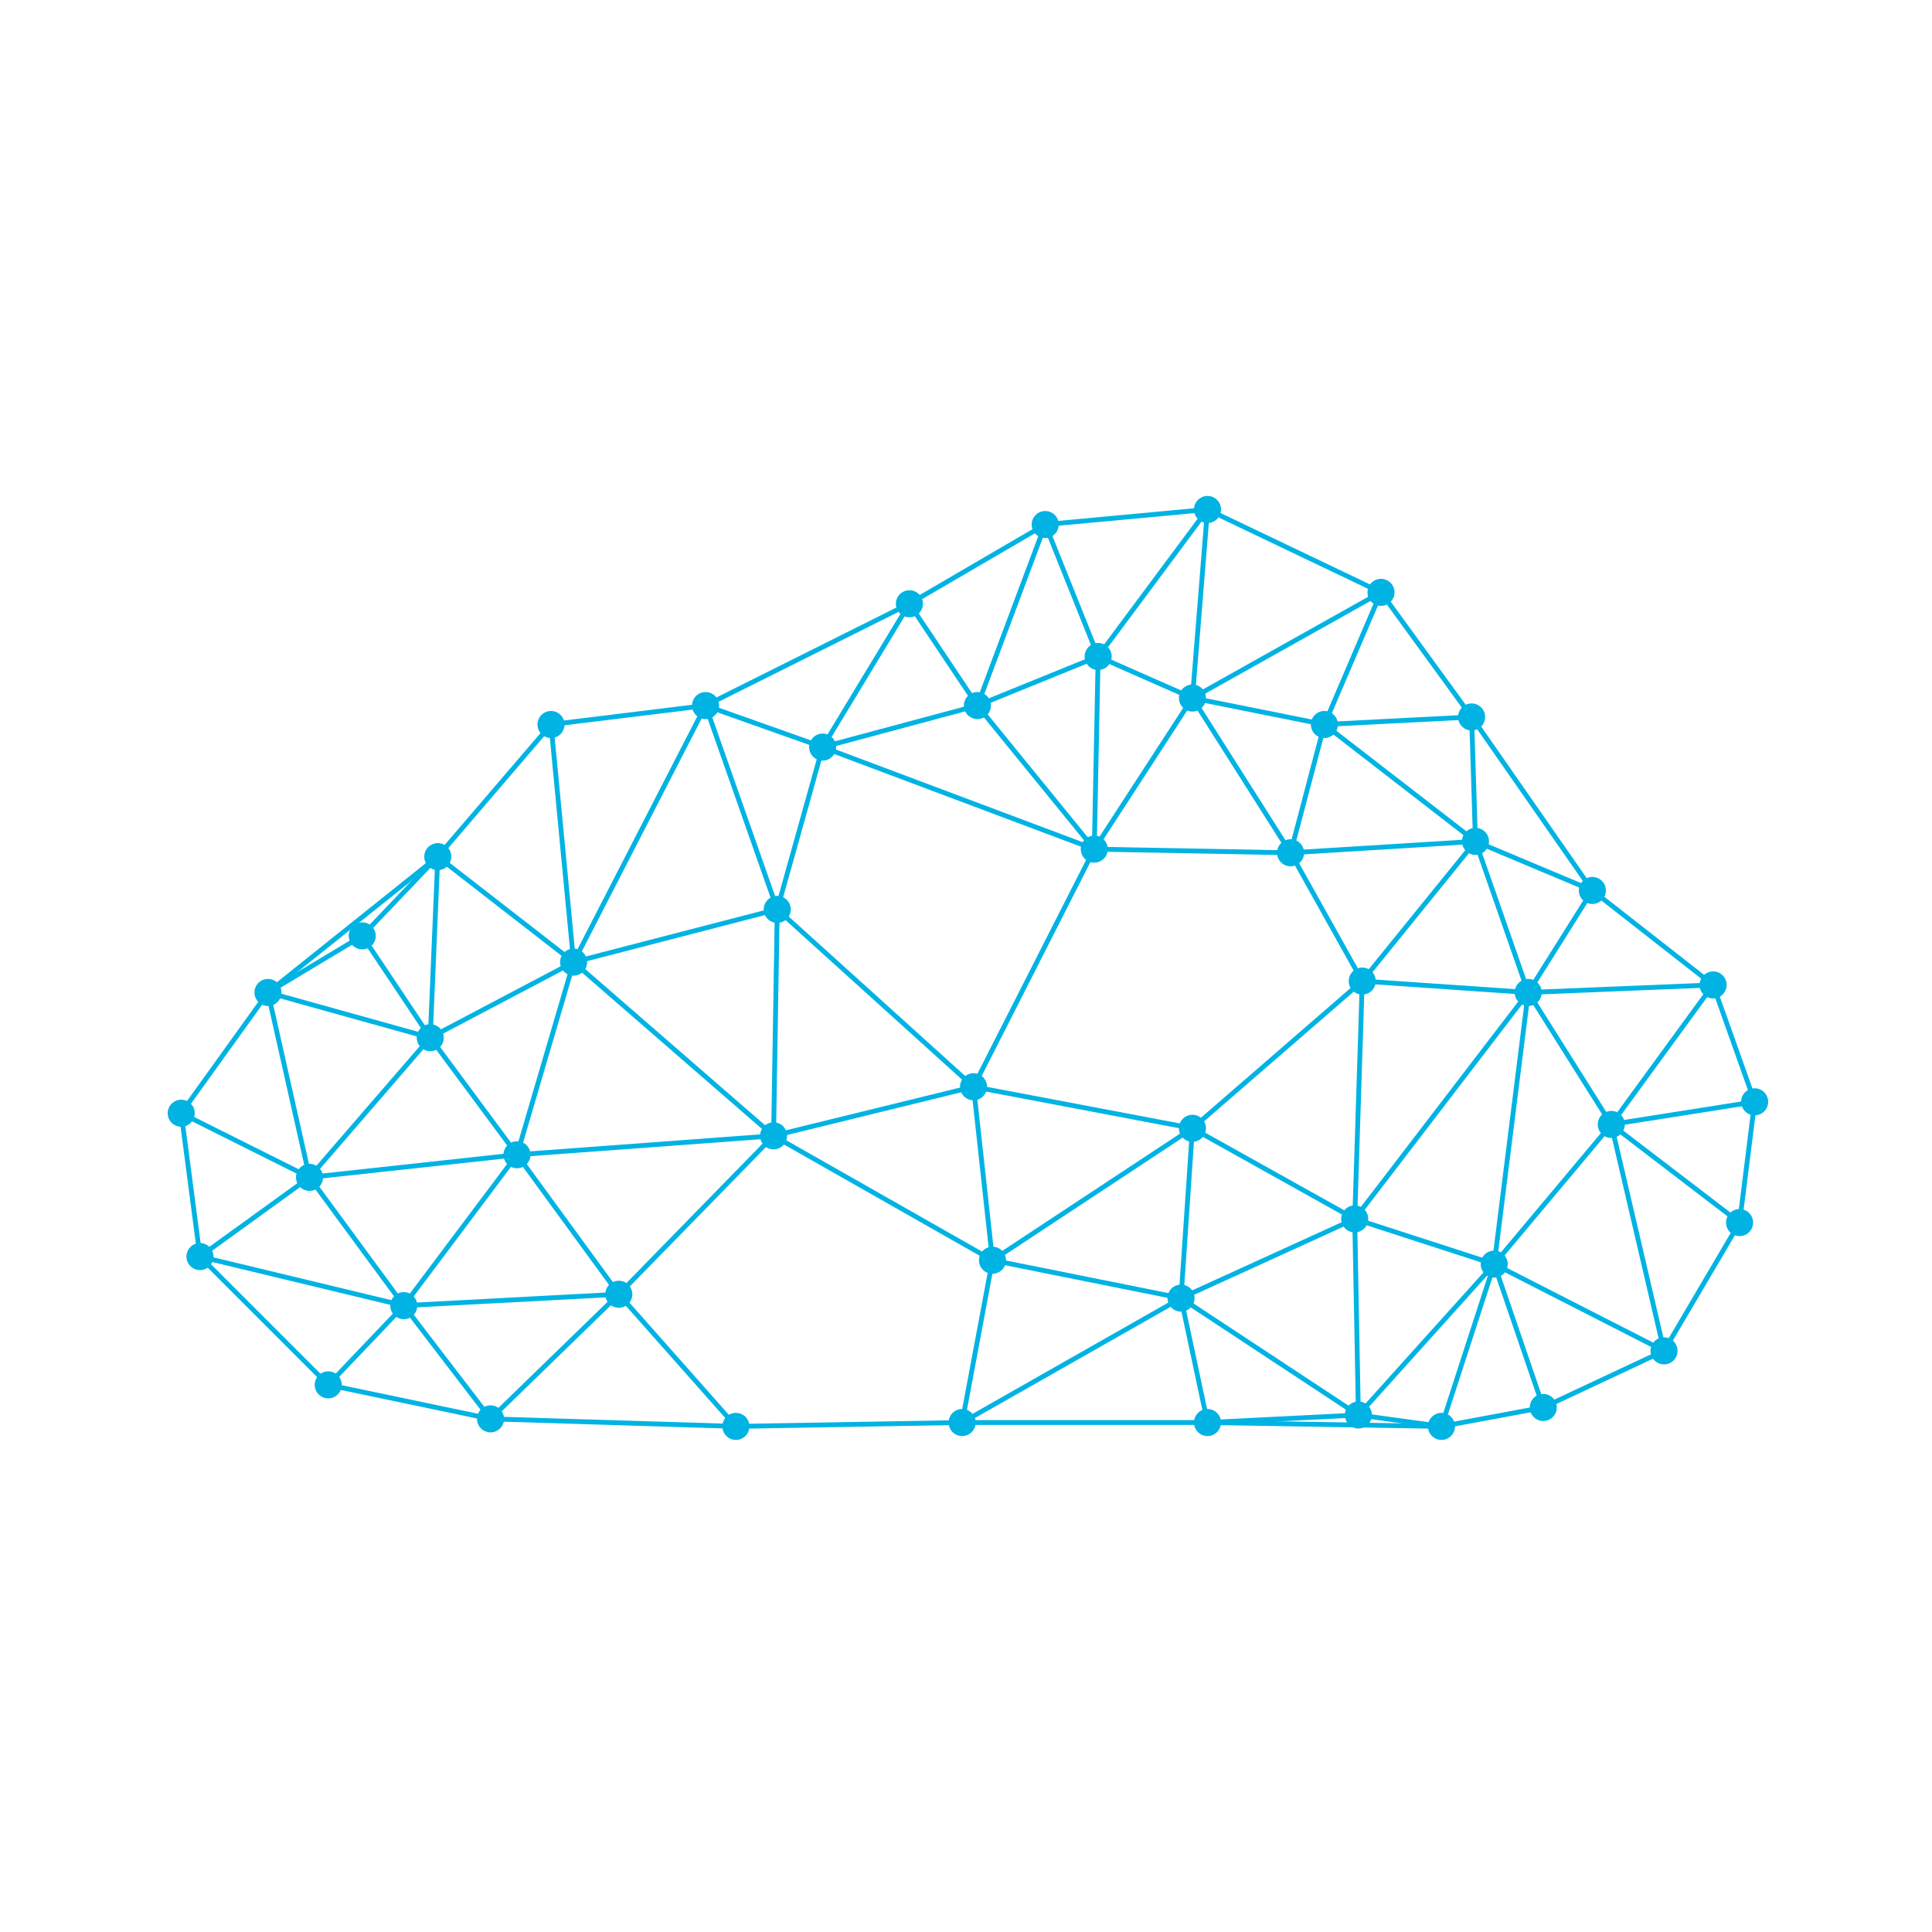
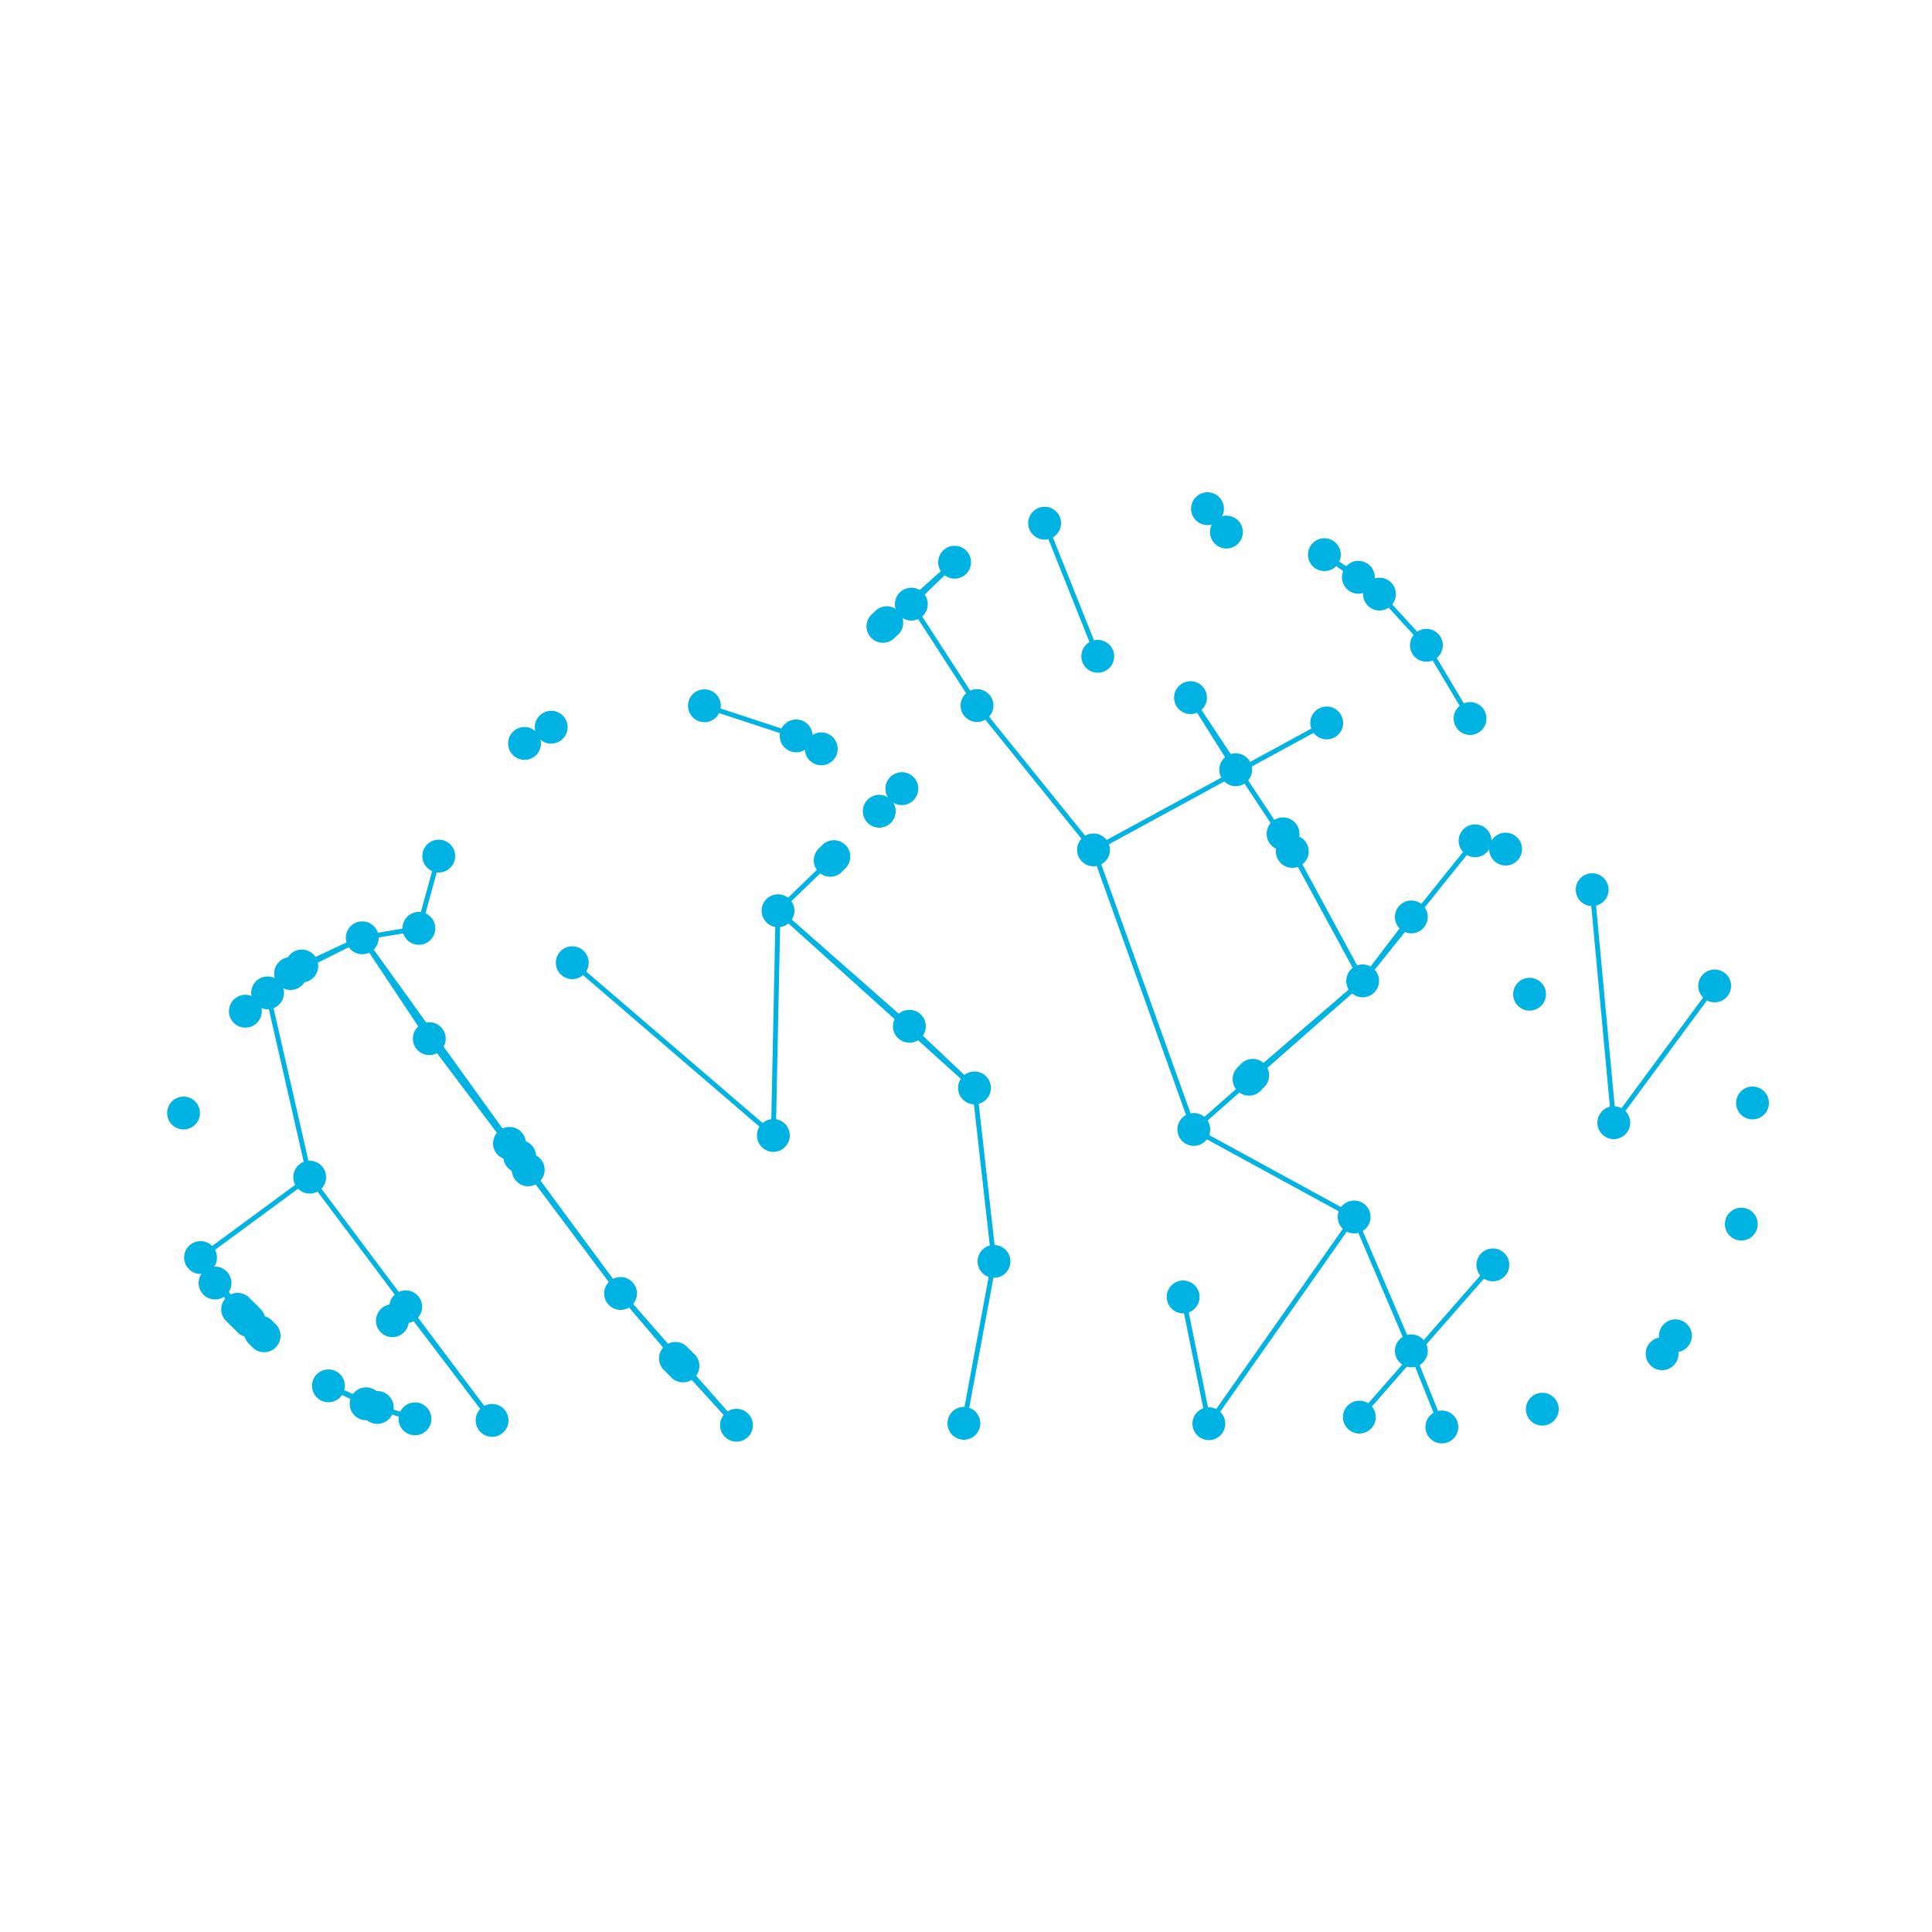
<svg xmlns="http://www.w3.org/2000/svg" viewBox="0 0 100 100" fill="none">
  <g stroke="#00B3E3" stroke-width="0.25" stroke-linecap="round">
-     <line x1="10.35" y1="65.04" x2="16.99" y2="71.68" />
-     <line x1="70.51" y1="50.78" x2="61.72" y2="58.40" />
-     <line x1="49.80" y1="73.63" x2="38.09" y2="73.83" />
-     <line x1="61.72" y1="36.13" x2="68.55" y2="37.50" />
-     <line x1="62.50" y1="26.37" x2="61.72" y2="36.13" />
-     <line x1="26.76" y1="59.77" x2="32.03" y2="66.99" />
-     <line x1="40.23" y1="47.07" x2="40.04" y2="58.79" />
-     <line x1="36.52" y1="36.52" x2="42.58" y2="38.67" />
-     <line x1="51.37" y1="65.23" x2="49.80" y2="73.63" />
-     <line x1="70.31" y1="73.24" x2="62.50" y2="73.63" />
-     <line x1="47.07" y1="31.25" x2="36.52" y2="36.52" />
-     <line x1="61.13" y1="67.19" x2="70.31" y2="73.24" />
-     <line x1="26.76" y1="59.77" x2="20.90" y2="67.58" />
-     <line x1="28.52" y1="37.50" x2="29.69" y2="49.80" />
-     <line x1="50.39" y1="56.25" x2="51.37" y2="65.23" />
-     <line x1="70.31" y1="73.24" x2="74.61" y2="73.83" />
-     <line x1="76.37" y1="43.55" x2="70.51" y2="50.78" />
-     <line x1="61.72" y1="58.40" x2="51.37" y2="65.23" />
-     <line x1="70.51" y1="50.78" x2="70.12" y2="63.09" />
-     <line x1="61.72" y1="36.13" x2="66.80" y2="44.14" />
-     <line x1="61.13" y1="67.19" x2="49.80" y2="73.63" />
-     <line x1="32.03" y1="66.99" x2="38.09" y2="73.83" />
-     <line x1="20.90" y1="67.58" x2="25.39" y2="73.44" />
-     <line x1="22.66" y1="44.34" x2="18.75" y2="48.44" />
-     <line x1="50.39" y1="56.25" x2="61.72" y2="58.40" />
-     <line x1="16.99" y1="71.68" x2="25.39" y2="73.44" />
-     <line x1="62.50" y1="26.37" x2="71.48" y2="30.66" />
-     <line x1="13.87" y1="51.37" x2="16.02" y2="60.94" />
-     <line x1="54.10" y1="27.15" x2="47.07" y2="31.25" />
-     <line x1="56.64" y1="43.95" x2="66.80" y2="44.14" />
-     <line x1="40.04" y1="58.79" x2="51.37" y2="65.23" />
-     <line x1="70.12" y1="63.09" x2="70.31" y2="73.24" />
-     <line x1="49.80" y1="73.63" x2="62.50" y2="73.63" />
-     <line x1="79.10" y1="51.37" x2="70.12" y2="63.09" />
-     <line x1="25.39" y1="73.44" x2="38.09" y2="73.83" />
-     <line x1="77.34" y1="65.43" x2="70.31" y2="73.24" />
-     <line x1="83.40" y1="58.20" x2="86.13" y2="69.92" />
-     <line x1="82.42" y1="46.09" x2="88.67" y2="50.98" />
-     <line x1="70.12" y1="63.09" x2="77.34" y2="65.43" />
-     <line x1="40.04" y1="58.79" x2="32.03" y2="66.99" />
-     <line x1="90.82" y1="57.03" x2="90.04" y2="63.28" />
-     <line x1="61.72" y1="58.40" x2="70.12" y2="63.09" />
-     <line x1="56.84" y1="33.98" x2="56.64" y2="43.95" />
-     <line x1="13.87" y1="51.37" x2="9.38" y2="57.62" />
-     <line x1="32.03" y1="66.99" x2="25.39" y2="73.44" />
-     <line x1="20.90" y1="67.58" x2="16.99" y2="71.68" />
-     <line x1="54.10" y1="27.15" x2="50.59" y2="36.52" />
-     <line x1="40.23" y1="47.07" x2="50.39" y2="56.25" />
-     <line x1="90.04" y1="63.28" x2="86.13" y2="69.92" />
-     <line x1="9.38" y1="57.62" x2="10.35" y2="65.04" />
-     <line x1="83.40" y1="58.20" x2="90.04" y2="63.28" />
-     <line x1="29.69" y1="49.80" x2="26.76" y2="59.77" />
-     <line x1="50.59" y1="36.52" x2="42.58" y2="38.67" />
-     <line x1="40.04" y1="58.79" x2="26.76" y2="59.77" />
-     <line x1="82.42" y1="46.09" x2="79.10" y2="51.37" />
-     <line x1="47.07" y1="31.25" x2="50.59" y2="36.52" />
-     <line x1="70.51" y1="50.78" x2="79.10" y2="51.37" />
-     <line x1="26.76" y1="59.77" x2="16.02" y2="60.94" />
-     <line x1="61.72" y1="36.13" x2="56.64" y2="43.95" />
-     <line x1="79.10" y1="51.37" x2="83.40" y2="58.20" />
-     <line x1="79.10" y1="51.37" x2="77.34" y2="65.43" />
-     <line x1="68.55" y1="37.50" x2="76.37" y2="43.55" />
-     <line x1="71.48" y1="30.66" x2="76.17" y2="37.11" />
-     <line x1="29.69" y1="49.80" x2="22.27" y2="53.71" />
-     <line x1="62.50" y1="73.63" x2="74.61" y2="73.83" />
-     <line x1="36.52" y1="36.52" x2="40.23" y2="47.07" />
-     <line x1="22.27" y1="53.71" x2="16.02" y2="60.94" />
-     <line x1="32.03" y1="66.99" x2="20.90" y2="67.58" />
-     <line x1="62.50" y1="26.37" x2="56.84" y2="33.98" />
-     <line x1="68.55" y1="37.50" x2="66.80" y2="44.14" />
-     <line x1="42.58" y1="38.67" x2="56.64" y2="43.95" />
-     <line x1="71.48" y1="30.66" x2="68.55" y2="37.50" />
-     <line x1="77.34" y1="65.43" x2="86.13" y2="69.92" />
-     <line x1="56.64" y1="43.95" x2="50.39" y2="56.25" />
-     <line x1="22.66" y1="44.34" x2="13.87" y2="51.37" />
-     <line x1="36.52" y1="36.52" x2="29.69" y2="49.80" />
-     <line x1="76.37" y1="43.55" x2="66.80" y2="44.14" />
-     <line x1="47.07" y1="31.25" x2="42.58" y2="38.67" />
-     <line x1="88.67" y1="50.98" x2="90.82" y2="57.03" />
-     <line x1="76.37" y1="43.55" x2="79.10" y2="51.37" />
-     <line x1="76.17" y1="37.11" x2="68.55" y2="37.50" />
-     <line x1="54.10" y1="27.15" x2="56.84" y2="33.98" />
-     <line x1="9.38" y1="57.62" x2="16.02" y2="60.94" />
-     <line x1="77.34" y1="65.43" x2="79.88" y2="72.85" />
-     <line x1="86.13" y1="69.92" x2="79.88" y2="72.85" />
-     <line x1="16.02" y1="60.94" x2="20.90" y2="67.58" />
-     <line x1="22.66" y1="44.34" x2="22.27" y2="53.71" />
-     <line x1="70.12" y1="63.09" x2="61.13" y2="67.19" />
-     <line x1="76.37" y1="43.55" x2="82.42" y2="46.09" />
-     <line x1="79.88" y1="72.85" x2="74.61" y2="73.83" />
-     <line x1="88.67" y1="50.98" x2="83.40" y2="58.20" />
-     <line x1="76.17" y1="37.11" x2="76.37" y2="43.55" />
-     <line x1="71.48" y1="30.66" x2="61.72" y2="36.13" />
-     <line x1="42.58" y1="38.67" x2="40.23" y2="47.07" />
-     <line x1="29.69" y1="49.80" x2="40.04" y2="58.79" />
-     <line x1="50.59" y1="36.52" x2="56.64" y2="43.95" />
-     <line x1="56.84" y1="33.98" x2="61.72" y2="36.13" />
-     <line x1="18.75" y1="48.44" x2="13.87" y2="51.37" />
-     <line x1="62.50" y1="26.37" x2="54.10" y2="27.15" />
-     <line x1="61.13" y1="67.19" x2="62.50" y2="73.63" />
-     <line x1="51.37" y1="65.23" x2="61.13" y2="67.19" />
-     <line x1="22.66" y1="44.34" x2="29.69" y2="49.80" />
-     <line x1="16.02" y1="60.94" x2="10.35" y2="65.04" />
-     <line x1="22.27" y1="53.71" x2="26.76" y2="59.77" />
-     <line x1="90.82" y1="57.03" x2="83.40" y2="58.20" />
-     <line x1="50.39" y1="56.25" x2="40.04" y2="58.79" />
-     <line x1="56.84" y1="33.98" x2="50.59" y2="36.52" />
-     <line x1="10.35" y1="65.04" x2="20.90" y2="67.58" />
-     <line x1="18.75" y1="48.44" x2="22.27" y2="53.71" />
-     <line x1="88.67" y1="50.98" x2="79.10" y2="51.37" />
-     <line x1="13.87" y1="51.37" x2="22.27" y2="53.71" />
-     <line x1="66.80" y1="44.14" x2="70.51" y2="50.78" />
-     <line x1="40.23" y1="47.07" x2="29.69" y2="49.80" />
-     <line x1="76.17" y1="37.11" x2="82.42" y2="46.09" />
-     <line x1="61.72" y1="58.40" x2="61.13" y2="67.19" />
-     <line x1="28.52" y1="37.50" x2="22.66" y2="44.34" />
-     <line x1="83.40" y1="58.20" x2="77.34" y2="65.43" />
-     <line x1="77.34" y1="65.43" x2="74.61" y2="73.83" />
-     <line x1="36.52" y1="36.52" x2="28.52" y2="37.50" />
+     <line x1="62.50" y1="26.33" x2="63.48" y2="27.54" />
+     <line x1="54.07" y1="27.08" x2="56.82" y2="33.97" />
+     <line x1="68.55" y1="28.71" x2="71.40" y2="30.75" />
+     <line x1="68.55" y1="28.71" x2="70.31" y2="29.88" />
+     <line x1="49.41" y1="29.10" x2="47.17" y2="31.27" />
+     <line x1="49.41" y1="29.10" x2="45.90" y2="32.23" />
+     <line x1="49.41" y1="29.10" x2="45.70" y2="32.42" />
+     <line x1="71.40" y1="30.75" x2="70.31" y2="29.88" />
+     <line x1="71.40" y1="30.75" x2="73.83" y2="33.40" />
+     <line x1="47.17" y1="31.27" x2="45.90" y2="32.23" />
+     <line x1="47.17" y1="31.27" x2="45.70" y2="32.42" />
+     <line x1="47.17" y1="31.27" x2="50.57" y2="36.52" />
+     <line x1="73.83" y1="33.40" x2="76.09" y2="37.19" />
+     <line x1="61.62" y1="36.11" x2="63.96" y2="39.84" />
+     <line x1="61.62" y1="36.11" x2="66.89" y2="44.07" />
+     <line x1="36.46" y1="36.53" x2="41.21" y2="38.09" />
+     <line x1="50.57" y1="36.52" x2="56.60" y2="43.99" />
+     <line x1="28.53" y1="37.64" x2="27.15" y2="38.48" />
+     <line x1="68.67" y1="37.42" x2="56.60" y2="43.99" />
+     <line x1="42.51" y1="38.76" x2="41.21" y2="38.09" />
+     <line x1="76.35" y1="43.52" x2="77.93" y2="43.95" />
+     <line x1="76.35" y1="43.52" x2="70.53" y2="50.77" />
+     <line x1="56.60" y1="43.99" x2="61.79" y2="58.46" />
+     <line x1="22.71" y1="44.31" x2="21.68" y2="48.05" />
+     <line x1="66.41" y1="43.16" x2="66.89" y2="44.07" />
+     <line x1="66.41" y1="43.16" x2="70.53" y2="50.77" />
+     <line x1="66.89" y1="44.07" x2="70.53" y2="50.77" />
+     <line x1="42.97" y1="44.53" x2="40.27" y2="47.14" />
+     <line x1="82.41" y1="46.05" x2="83.53" y2="58.11" />
+     <line x1="40.27" y1="47.14" x2="47.07" y2="53.12" />
+     <line x1="40.27" y1="47.14" x2="50.44" y2="56.31" />
+     <line x1="40.27" y1="47.14" x2="40.03" y2="58.77" />
+     <line x1="73.05" y1="47.46" x2="70.53" y2="50.77" />
+     <line x1="18.75" y1="48.54" x2="21.68" y2="48.05" />
+     <line x1="18.75" y1="48.54" x2="15.62" y2="50.00" />
+     <line x1="18.75" y1="48.54" x2="15.04" y2="50.39" />
+     <line x1="18.75" y1="48.54" x2="22.22" y2="53.76" />
+     <line x1="18.75" y1="48.54" x2="26.90" y2="59.86" />
+     <line x1="29.62" y1="49.83" x2="40.03" y2="58.77" />
+     <line x1="70.53" y1="50.77" x2="64.84" y2="55.66" />
+     <line x1="70.53" y1="50.77" x2="64.65" y2="55.86" />
+     <line x1="70.53" y1="50.77" x2="61.79" y2="58.46" />
+     <line x1="15.62" y1="50.00" x2="13.85" y2="51.39" />
+     <line x1="15.62" y1="50.00" x2="12.70" y2="52.34" />
+     <line x1="88.75" y1="51.03" x2="83.53" y2="58.11" />
+     <line x1="13.85" y1="51.39" x2="15.04" y2="50.39" />
+     <line x1="13.85" y1="51.39" x2="12.70" y2="52.34" />
+     <line x1="13.85" y1="51.39" x2="16.03" y2="60.93" />
+     <line x1="15.04" y1="50.39" x2="12.70" y2="52.34" />
+     <line x1="22.22" y1="53.76" x2="26.37" y2="59.18" />
+     <line x1="22.22" y1="53.76" x2="26.90" y2="59.86" />
+     <line x1="22.22" y1="53.76" x2="27.34" y2="60.55" />
+     <line x1="22.22" y1="53.76" x2="32.12" y2="66.95" />
+     <line x1="47.07" y1="53.12" x2="50.44" y2="56.31" />
+     <line x1="50.44" y1="56.31" x2="51.45" y2="65.29" />
+     <line x1="61.79" y1="58.46" x2="70.09" y2="62.99" />
+     <line x1="26.37" y1="59.18" x2="26.90" y2="59.86" />
+     <line x1="26.37" y1="59.18" x2="27.34" y2="60.55" />
+     <line x1="26.37" y1="59.18" x2="32.12" y2="66.95" />
+     <line x1="26.90" y1="59.86" x2="27.34" y2="60.55" />
+     <line x1="26.90" y1="59.86" x2="32.12" y2="66.95" />
+     <line x1="16.03" y1="60.93" x2="10.38" y2="65.09" />
+     <line x1="16.03" y1="60.93" x2="25.47" y2="73.52" />
+     <line x1="27.34" y1="60.55" x2="32.12" y2="66.95" />
+     <line x1="70.09" y1="62.99" x2="73.05" y2="69.92" />
+     <line x1="70.09" y1="62.99" x2="62.57" y2="73.69" />
+     <line x1="10.38" y1="65.09" x2="11.13" y2="66.41" />
+     <line x1="10.38" y1="65.09" x2="12.30" y2="67.77" />
+     <line x1="10.38" y1="65.09" x2="12.50" y2="67.97" />
+     <line x1="51.45" y1="65.29" x2="49.89" y2="73.67" />
+     <line x1="77.27" y1="65.47" x2="70.36" y2="73.35" />
+     <line x1="11.13" y1="66.41" x2="12.30" y2="67.77" />
+     <line x1="11.13" y1="66.41" x2="12.50" y2="67.97" />
+     <line x1="11.13" y1="66.41" x2="12.70" y2="68.16" />
+     <line x1="11.13" y1="66.41" x2="12.89" y2="68.36" />
+     <line x1="11.13" y1="66.41" x2="13.48" y2="68.95" />
+     <line x1="11.13" y1="66.41" x2="13.67" y2="69.14" />
+     <line x1="32.12" y1="66.95" x2="34.96" y2="70.31" />
+     <line x1="32.12" y1="66.95" x2="35.16" y2="70.51" />
+     <line x1="32.12" y1="66.95" x2="35.35" y2="70.70" />
+     <line x1="32.12" y1="66.95" x2="38.12" y2="73.77" />
+     <line x1="61.24" y1="67.13" x2="62.57" y2="73.69" />
+     <line x1="21.00" y1="67.64" x2="20.31" y2="68.36" />
+     <line x1="21.00" y1="67.64" x2="25.47" y2="73.52" />
+     <line x1="12.30" y1="67.77" x2="12.89" y2="68.36" />
+     <line x1="12.30" y1="67.77" x2="13.48" y2="68.95" />
+     <line x1="12.30" y1="67.77" x2="13.67" y2="69.14" />
+     <line x1="12.50" y1="67.97" x2="13.48" y2="68.95" />
+     <line x1="12.50" y1="67.97" x2="13.67" y2="69.14" />
+     <line x1="12.70" y1="68.16" x2="13.48" y2="68.95" />
+     <line x1="12.70" y1="68.16" x2="13.67" y2="69.14" />
+     <line x1="12.89" y1="68.36" x2="13.48" y2="68.95" />
+     <line x1="12.89" y1="68.36" x2="13.67" y2="69.14" />
+     <line x1="86.72" y1="69.14" x2="86.03" y2="70.07" />
+     <line x1="73.05" y1="69.92" x2="74.63" y2="73.86" />
+     <line x1="34.96" y1="70.31" x2="38.12" y2="73.77" />
+     <line x1="35.16" y1="70.51" x2="38.12" y2="73.77" />
+     <line x1="17.00" y1="71.73" x2="18.95" y2="72.66" />
+     <line x1="17.00" y1="71.73" x2="19.53" y2="72.85" />
+     <line x1="35.35" y1="70.70" x2="38.12" y2="73.77" />
+     <line x1="18.95" y1="72.66" x2="21.48" y2="73.44" />
+     <line x1="19.53" y1="72.85" x2="21.48" y2="73.44" />
  </g>
  <g fill="#00B3E3">
-     <circle cx="62.50" cy="26.37" r="0.7" />
-     <circle cx="54.10" cy="27.15" r="0.7" />
-     <circle cx="71.48" cy="30.66" r="0.7" />
-     <circle cx="47.07" cy="31.25" r="0.7" />
-     <circle cx="56.84" cy="33.98" r="0.7" />
-     <circle cx="61.72" cy="36.13" r="0.7" />
-     <circle cx="36.52" cy="36.52" r="0.7" />
-     <circle cx="50.59" cy="36.52" r="0.7" />
-     <circle cx="76.17" cy="37.11" r="0.7" />
-     <circle cx="28.52" cy="37.50" r="0.7" />
-     <circle cx="68.55" cy="37.50" r="0.7" />
-     <circle cx="42.58" cy="38.67" r="0.7" />
-     <circle cx="76.37" cy="43.55" r="0.7" />
-     <circle cx="56.64" cy="43.95" r="0.7" />
-     <circle cx="66.80" cy="44.14" r="0.7" />
-     <circle cx="22.66" cy="44.34" r="0.7" />
-     <circle cx="82.42" cy="46.09" r="0.7" />
-     <circle cx="40.23" cy="47.07" r="0.7" />
-     <circle cx="18.75" cy="48.44" r="0.7" />
-     <circle cx="29.69" cy="49.80" r="0.7" />
-     <circle cx="70.51" cy="50.78" r="0.7" />
-     <circle cx="88.67" cy="50.98" r="0.7" />
-     <circle cx="13.87" cy="51.37" r="0.7" />
-     <circle cx="79.10" cy="51.37" r="0.7" />
-     <circle cx="22.27" cy="53.71" r="0.7" />
-     <circle cx="50.39" cy="56.25" r="0.7" />
-     <circle cx="90.82" cy="57.03" r="0.7" />
-     <circle cx="9.38" cy="57.62" r="0.7" />
-     <circle cx="83.40" cy="58.20" r="0.7" />
-     <circle cx="61.72" cy="58.40" r="0.7" />
-     <circle cx="40.04" cy="58.79" r="0.7" />
-     <circle cx="26.76" cy="59.77" r="0.7" />
-     <circle cx="16.02" cy="60.94" r="0.7" />
-     <circle cx="70.12" cy="63.09" r="0.7" />
-     <circle cx="90.04" cy="63.28" r="0.7" />
-     <circle cx="10.35" cy="65.04" r="0.7" />
-     <circle cx="51.37" cy="65.23" r="0.7" />
-     <circle cx="77.34" cy="65.43" r="0.7" />
-     <circle cx="32.03" cy="66.99" r="0.7" />
-     <circle cx="61.13" cy="67.19" r="0.7" />
-     <circle cx="20.90" cy="67.58" r="0.7" />
-     <circle cx="86.13" cy="69.92" r="0.7" />
-     <circle cx="16.99" cy="71.68" r="0.7" />
-     <circle cx="79.88" cy="72.85" r="0.7" />
-     <circle cx="70.31" cy="73.24" r="0.7" />
-     <circle cx="25.39" cy="73.44" r="0.7" />
-     <circle cx="49.80" cy="73.63" r="0.7" />
-     <circle cx="62.50" cy="73.63" r="0.7" />
-     <circle cx="38.09" cy="73.83" r="0.7" />
-     <circle cx="74.61" cy="73.83" r="0.7" />
+     <circle cx="62.50" cy="26.33" r="0.85" />
+     <circle cx="54.07" cy="27.08" r="0.85" />
+     <circle cx="63.48" cy="27.54" r="0.85" />
+     <circle cx="68.55" cy="28.71" r="0.85" />
+     <circle cx="49.41" cy="29.10" r="0.85" />
+     <circle cx="71.40" cy="30.75" r="0.85" />
+     <circle cx="70.31" cy="29.88" r="0.85" />
+     <circle cx="47.17" cy="31.27" r="0.85" />
+     <circle cx="45.90" cy="32.23" r="0.85" />
+     <circle cx="45.70" cy="32.42" r="0.85" />
+     <circle cx="56.82" cy="33.97" r="0.85" />
+     <circle cx="73.83" cy="33.40" r="0.85" />
+     <circle cx="61.62" cy="36.11" r="0.85" />
+     <circle cx="36.46" cy="36.53" r="0.85" />
+     <circle cx="50.57" cy="36.52" r="0.85" />
+     <circle cx="76.09" cy="37.19" r="0.85" />
+     <circle cx="28.53" cy="37.64" r="0.85" />
+     <circle cx="68.67" cy="37.42" r="0.85" />
+     <circle cx="42.51" cy="38.76" r="0.85" />
+     <circle cx="41.21" cy="38.09" r="0.85" />
+     <circle cx="27.15" cy="38.48" r="0.85" />
+     <circle cx="63.96" cy="39.84" r="0.85" />
+     <circle cx="46.68" cy="40.82" r="0.85" />
+     <circle cx="45.51" cy="41.99" r="0.85" />
+     <circle cx="76.35" cy="43.52" r="0.85" />
+     <circle cx="56.60" cy="43.99" r="0.85" />
+     <circle cx="22.71" cy="44.31" r="0.85" />
+     <circle cx="66.41" cy="43.16" r="0.85" />
+     <circle cx="66.89" cy="44.07" r="0.85" />
+     <circle cx="77.93" cy="43.95" r="0.85" />
+     <circle cx="43.16" cy="44.34" r="0.85" />
+     <circle cx="42.97" cy="44.53" r="0.85" />
+     <circle cx="82.41" cy="46.05" r="0.85" />
+     <circle cx="40.27" cy="47.14" r="0.85" />
+     <circle cx="73.05" cy="47.46" r="0.85" />
+     <circle cx="18.75" cy="48.54" r="0.85" />
+     <circle cx="21.68" cy="48.05" r="0.85" />
+     <circle cx="29.62" cy="49.83" r="0.85" />
+     <circle cx="70.53" cy="50.77" r="0.85" />
+     <circle cx="15.62" cy="50.00" r="0.85" />
+     <circle cx="88.75" cy="51.03" r="0.85" />
+     <circle cx="13.85" cy="51.39" r="0.85" />
+     <circle cx="15.04" cy="50.39" r="0.85" />
+     <circle cx="79.17" cy="51.46" r="0.85" />
+     <circle cx="12.70" cy="52.34" r="0.85" />
+     <circle cx="22.22" cy="53.76" r="0.85" />
+     <circle cx="47.07" cy="53.12" r="0.85" />
+     <circle cx="50.44" cy="56.31" r="0.85" />
+     <circle cx="64.84" cy="55.66" r="0.85" />
+     <circle cx="64.65" cy="55.86" r="0.85" />
+     <circle cx="90.71" cy="57.09" r="0.85" />
+     <circle cx="9.50" cy="57.61" r="0.85" />
+     <circle cx="83.53" cy="58.11" r="0.85" />
+     <circle cx="61.79" cy="58.46" r="0.85" />
+     <circle cx="40.03" cy="58.77" r="0.85" />
+     <circle cx="26.37" cy="59.18" r="0.85" />
+     <circle cx="26.90" cy="59.86" r="0.85" />
+     <circle cx="16.03" cy="60.93" r="0.85" />
+     <circle cx="27.34" cy="60.55" r="0.85" />
+     <circle cx="70.09" cy="62.99" r="0.85" />
+     <circle cx="90.13" cy="63.36" r="0.85" />
+     <circle cx="10.38" cy="65.09" r="0.85" />
+     <circle cx="51.45" cy="65.29" r="0.85" />
+     <circle cx="77.27" cy="65.47" r="0.85" />
+     <circle cx="11.13" cy="66.41" r="0.85" />
+     <circle cx="32.12" cy="66.95" r="0.85" />
+     <circle cx="61.24" cy="67.13" r="0.85" />
+     <circle cx="21.00" cy="67.64" r="0.85" />
+     <circle cx="12.30" cy="67.77" r="0.85" />
+     <circle cx="12.50" cy="67.97" r="0.85" />
+     <circle cx="12.70" cy="68.16" r="0.85" />
+     <circle cx="12.89" cy="68.36" r="0.85" />
+     <circle cx="20.31" cy="68.36" r="0.85" />
+     <circle cx="13.48" cy="68.95" r="0.85" />
+     <circle cx="13.67" cy="69.14" r="0.85" />
+     <circle cx="86.72" cy="69.14" r="0.85" />
+     <circle cx="86.03" cy="70.07" r="0.85" />
+     <circle cx="73.05" cy="69.92" r="0.85" />
+     <circle cx="34.96" cy="70.31" r="0.85" />
+     <circle cx="35.16" cy="70.51" r="0.85" />
+     <circle cx="17.00" cy="71.73" r="0.85" />
+     <circle cx="35.35" cy="70.70" r="0.85" />
+     <circle cx="79.83" cy="72.94" r="0.85" />
+     <circle cx="25.47" cy="73.52" r="0.85" />
+     <circle cx="62.57" cy="73.69" r="0.85" />
+     <circle cx="18.95" cy="72.66" r="0.85" />
+     <circle cx="38.12" cy="73.77" r="0.85" />
+     <circle cx="49.89" cy="73.67" r="0.85" />
+     <circle cx="70.36" cy="73.35" r="0.85" />
+     <circle cx="19.53" cy="72.85" r="0.85" />
+     <circle cx="74.63" cy="73.86" r="0.85" />
+     <circle cx="21.48" cy="73.44" r="0.85" />
  </g>
</svg>
